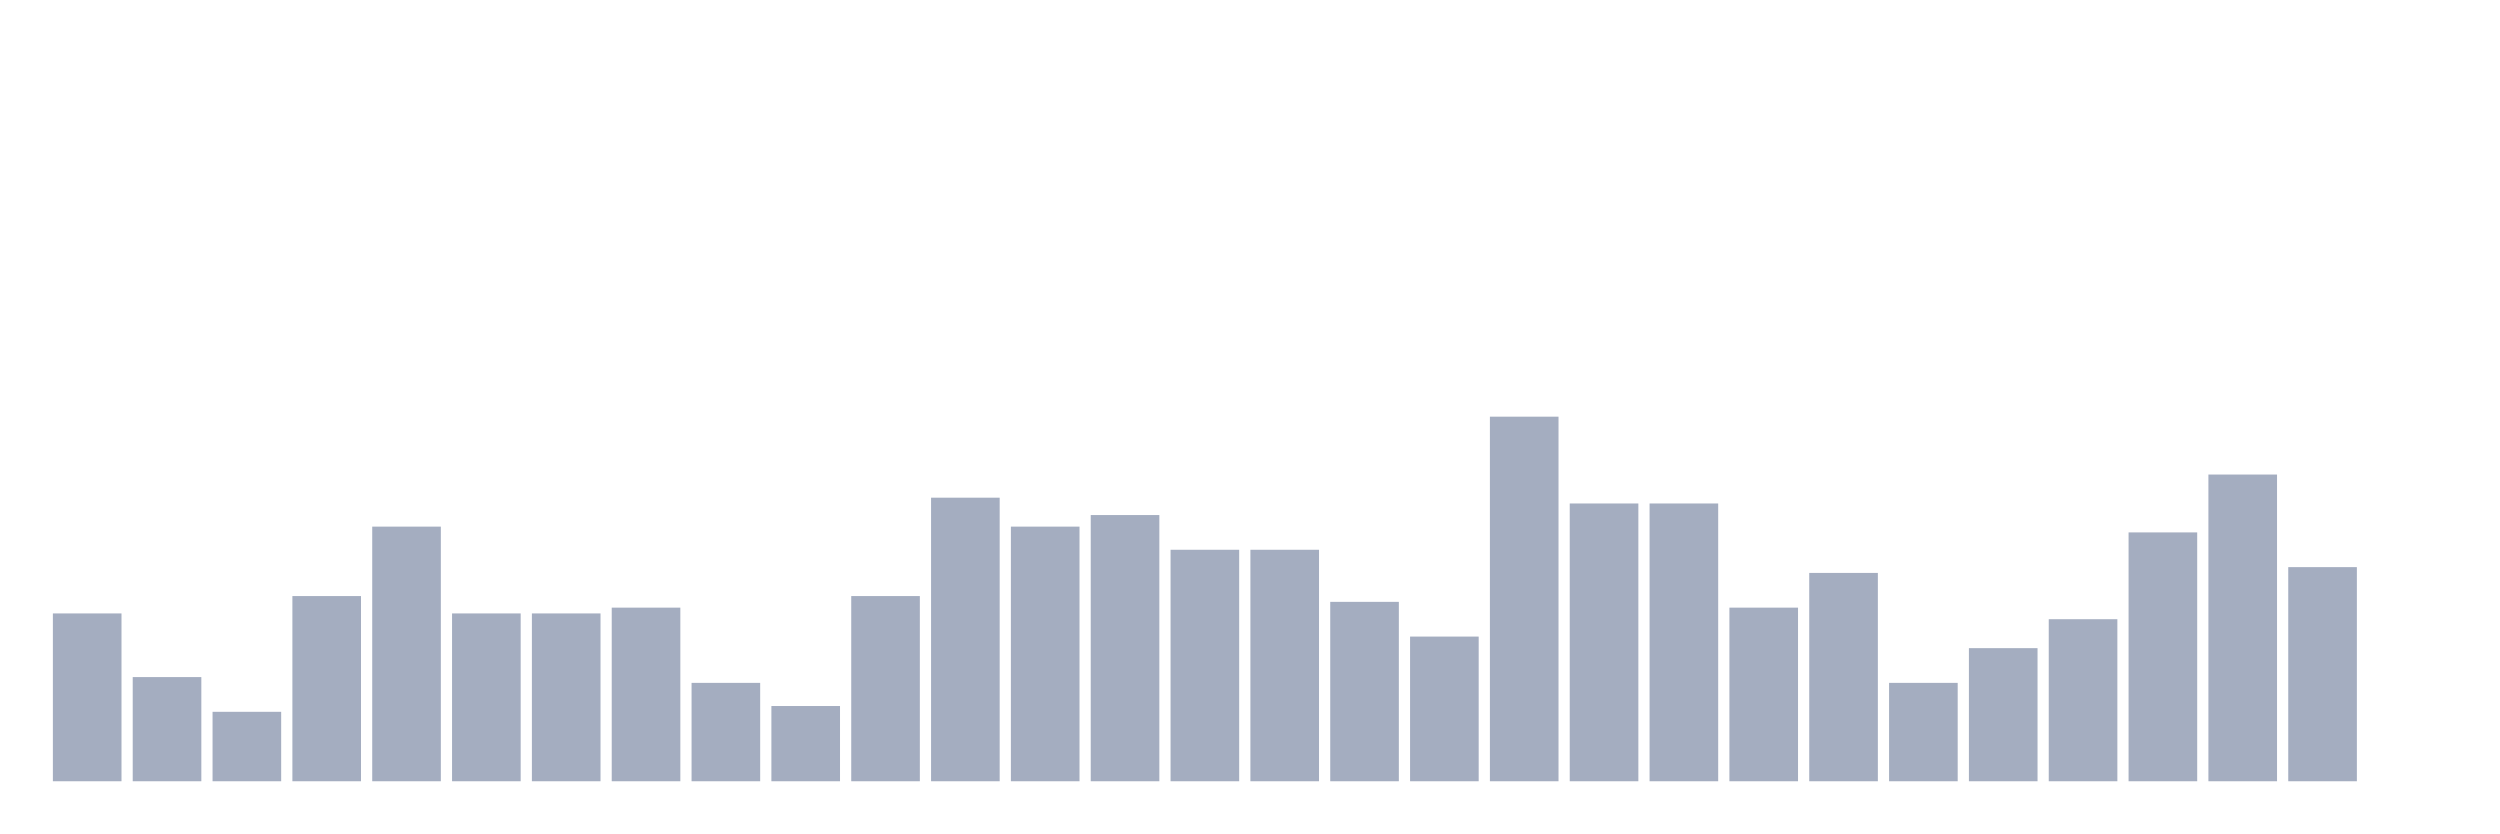
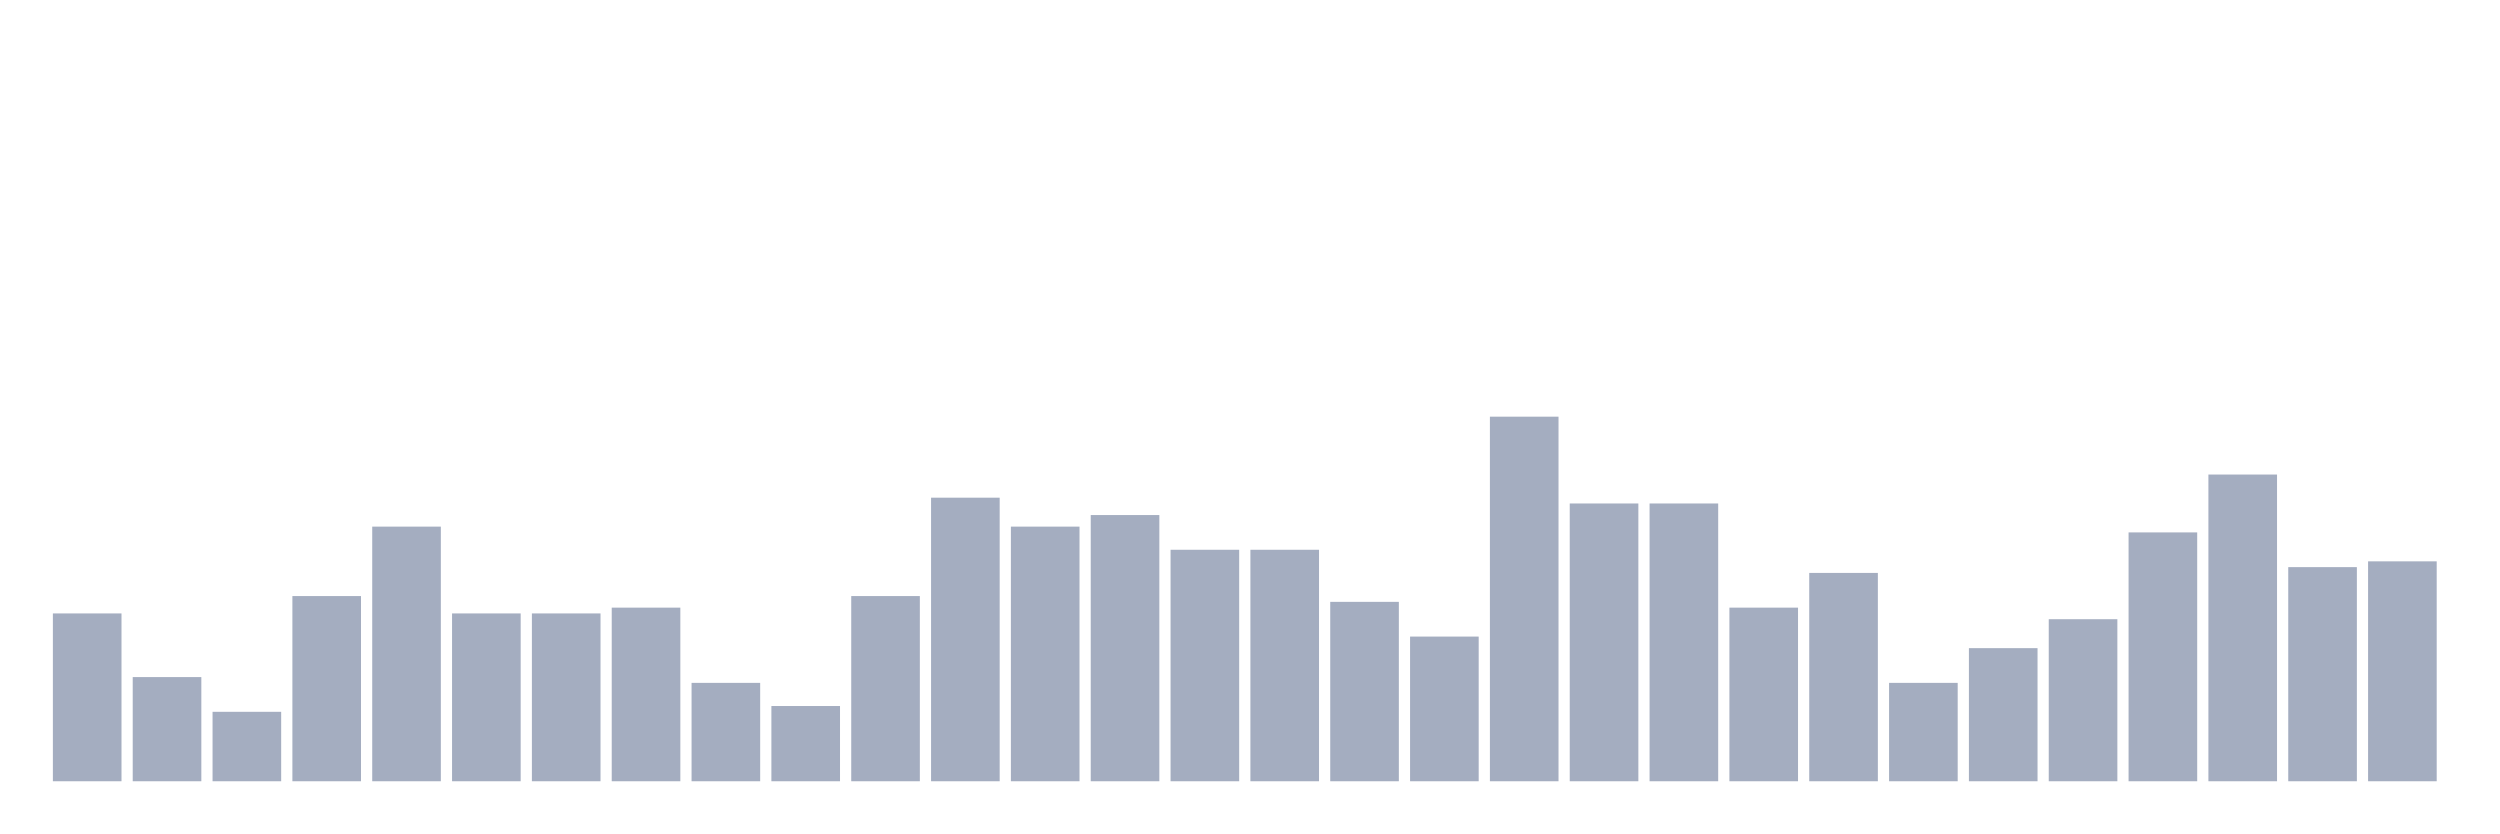
<svg xmlns="http://www.w3.org/2000/svg" viewBox="0 0 480 160">
  <g transform="translate(10,10)">
    <rect class="bar" x="0.153" width="13.175" y="107.778" height="32.222" fill="rgb(164,173,192)" />
    <rect class="bar" x="15.482" width="13.175" y="120" height="20" fill="rgb(164,173,192)" />
    <rect class="bar" x="30.81" width="13.175" y="126.667" height="13.333" fill="rgb(164,173,192)" />
    <rect class="bar" x="46.138" width="13.175" y="104.444" height="35.556" fill="rgb(164,173,192)" />
    <rect class="bar" x="61.466" width="13.175" y="91.111" height="48.889" fill="rgb(164,173,192)" />
    <rect class="bar" x="76.794" width="13.175" y="107.778" height="32.222" fill="rgb(164,173,192)" />
    <rect class="bar" x="92.123" width="13.175" y="107.778" height="32.222" fill="rgb(164,173,192)" />
    <rect class="bar" x="107.451" width="13.175" y="106.667" height="33.333" fill="rgb(164,173,192)" />
    <rect class="bar" x="122.779" width="13.175" y="121.111" height="18.889" fill="rgb(164,173,192)" />
    <rect class="bar" x="138.107" width="13.175" y="125.556" height="14.444" fill="rgb(164,173,192)" />
    <rect class="bar" x="153.436" width="13.175" y="104.444" height="35.556" fill="rgb(164,173,192)" />
    <rect class="bar" x="168.764" width="13.175" y="85.556" height="54.444" fill="rgb(164,173,192)" />
    <rect class="bar" x="184.092" width="13.175" y="91.111" height="48.889" fill="rgb(164,173,192)" />
    <rect class="bar" x="199.42" width="13.175" y="88.889" height="51.111" fill="rgb(164,173,192)" />
    <rect class="bar" x="214.748" width="13.175" y="95.556" height="44.444" fill="rgb(164,173,192)" />
    <rect class="bar" x="230.077" width="13.175" y="95.556" height="44.444" fill="rgb(164,173,192)" />
    <rect class="bar" x="245.405" width="13.175" y="105.556" height="34.444" fill="rgb(164,173,192)" />
    <rect class="bar" x="260.733" width="13.175" y="112.222" height="27.778" fill="rgb(164,173,192)" />
    <rect class="bar" x="276.061" width="13.175" y="70" height="70" fill="rgb(164,173,192)" />
    <rect class="bar" x="291.39" width="13.175" y="86.667" height="53.333" fill="rgb(164,173,192)" />
    <rect class="bar" x="306.718" width="13.175" y="86.667" height="53.333" fill="rgb(164,173,192)" />
    <rect class="bar" x="322.046" width="13.175" y="106.667" height="33.333" fill="rgb(164,173,192)" />
    <rect class="bar" x="337.374" width="13.175" y="100" height="40" fill="rgb(164,173,192)" />
    <rect class="bar" x="352.702" width="13.175" y="121.111" height="18.889" fill="rgb(164,173,192)" />
    <rect class="bar" x="368.031" width="13.175" y="114.444" height="25.556" fill="rgb(164,173,192)" />
    <rect class="bar" x="383.359" width="13.175" y="108.889" height="31.111" fill="rgb(164,173,192)" />
    <rect class="bar" x="398.687" width="13.175" y="92.222" height="47.778" fill="rgb(164,173,192)" />
    <rect class="bar" x="414.015" width="13.175" y="81.111" height="58.889" fill="rgb(164,173,192)" />
    <rect class="bar" x="429.344" width="13.175" y="98.889" height="41.111" fill="rgb(164,173,192)" />
-     <rect class="bar" x="444.672" width="13.175" y="140" height="0" fill="rgb(164,173,192)" />
+     <rect class="bar" x="444.672" width="13.175" y="97.778" height="42.222" fill="rgb(164,173,192)" />
  </g>
</svg>
